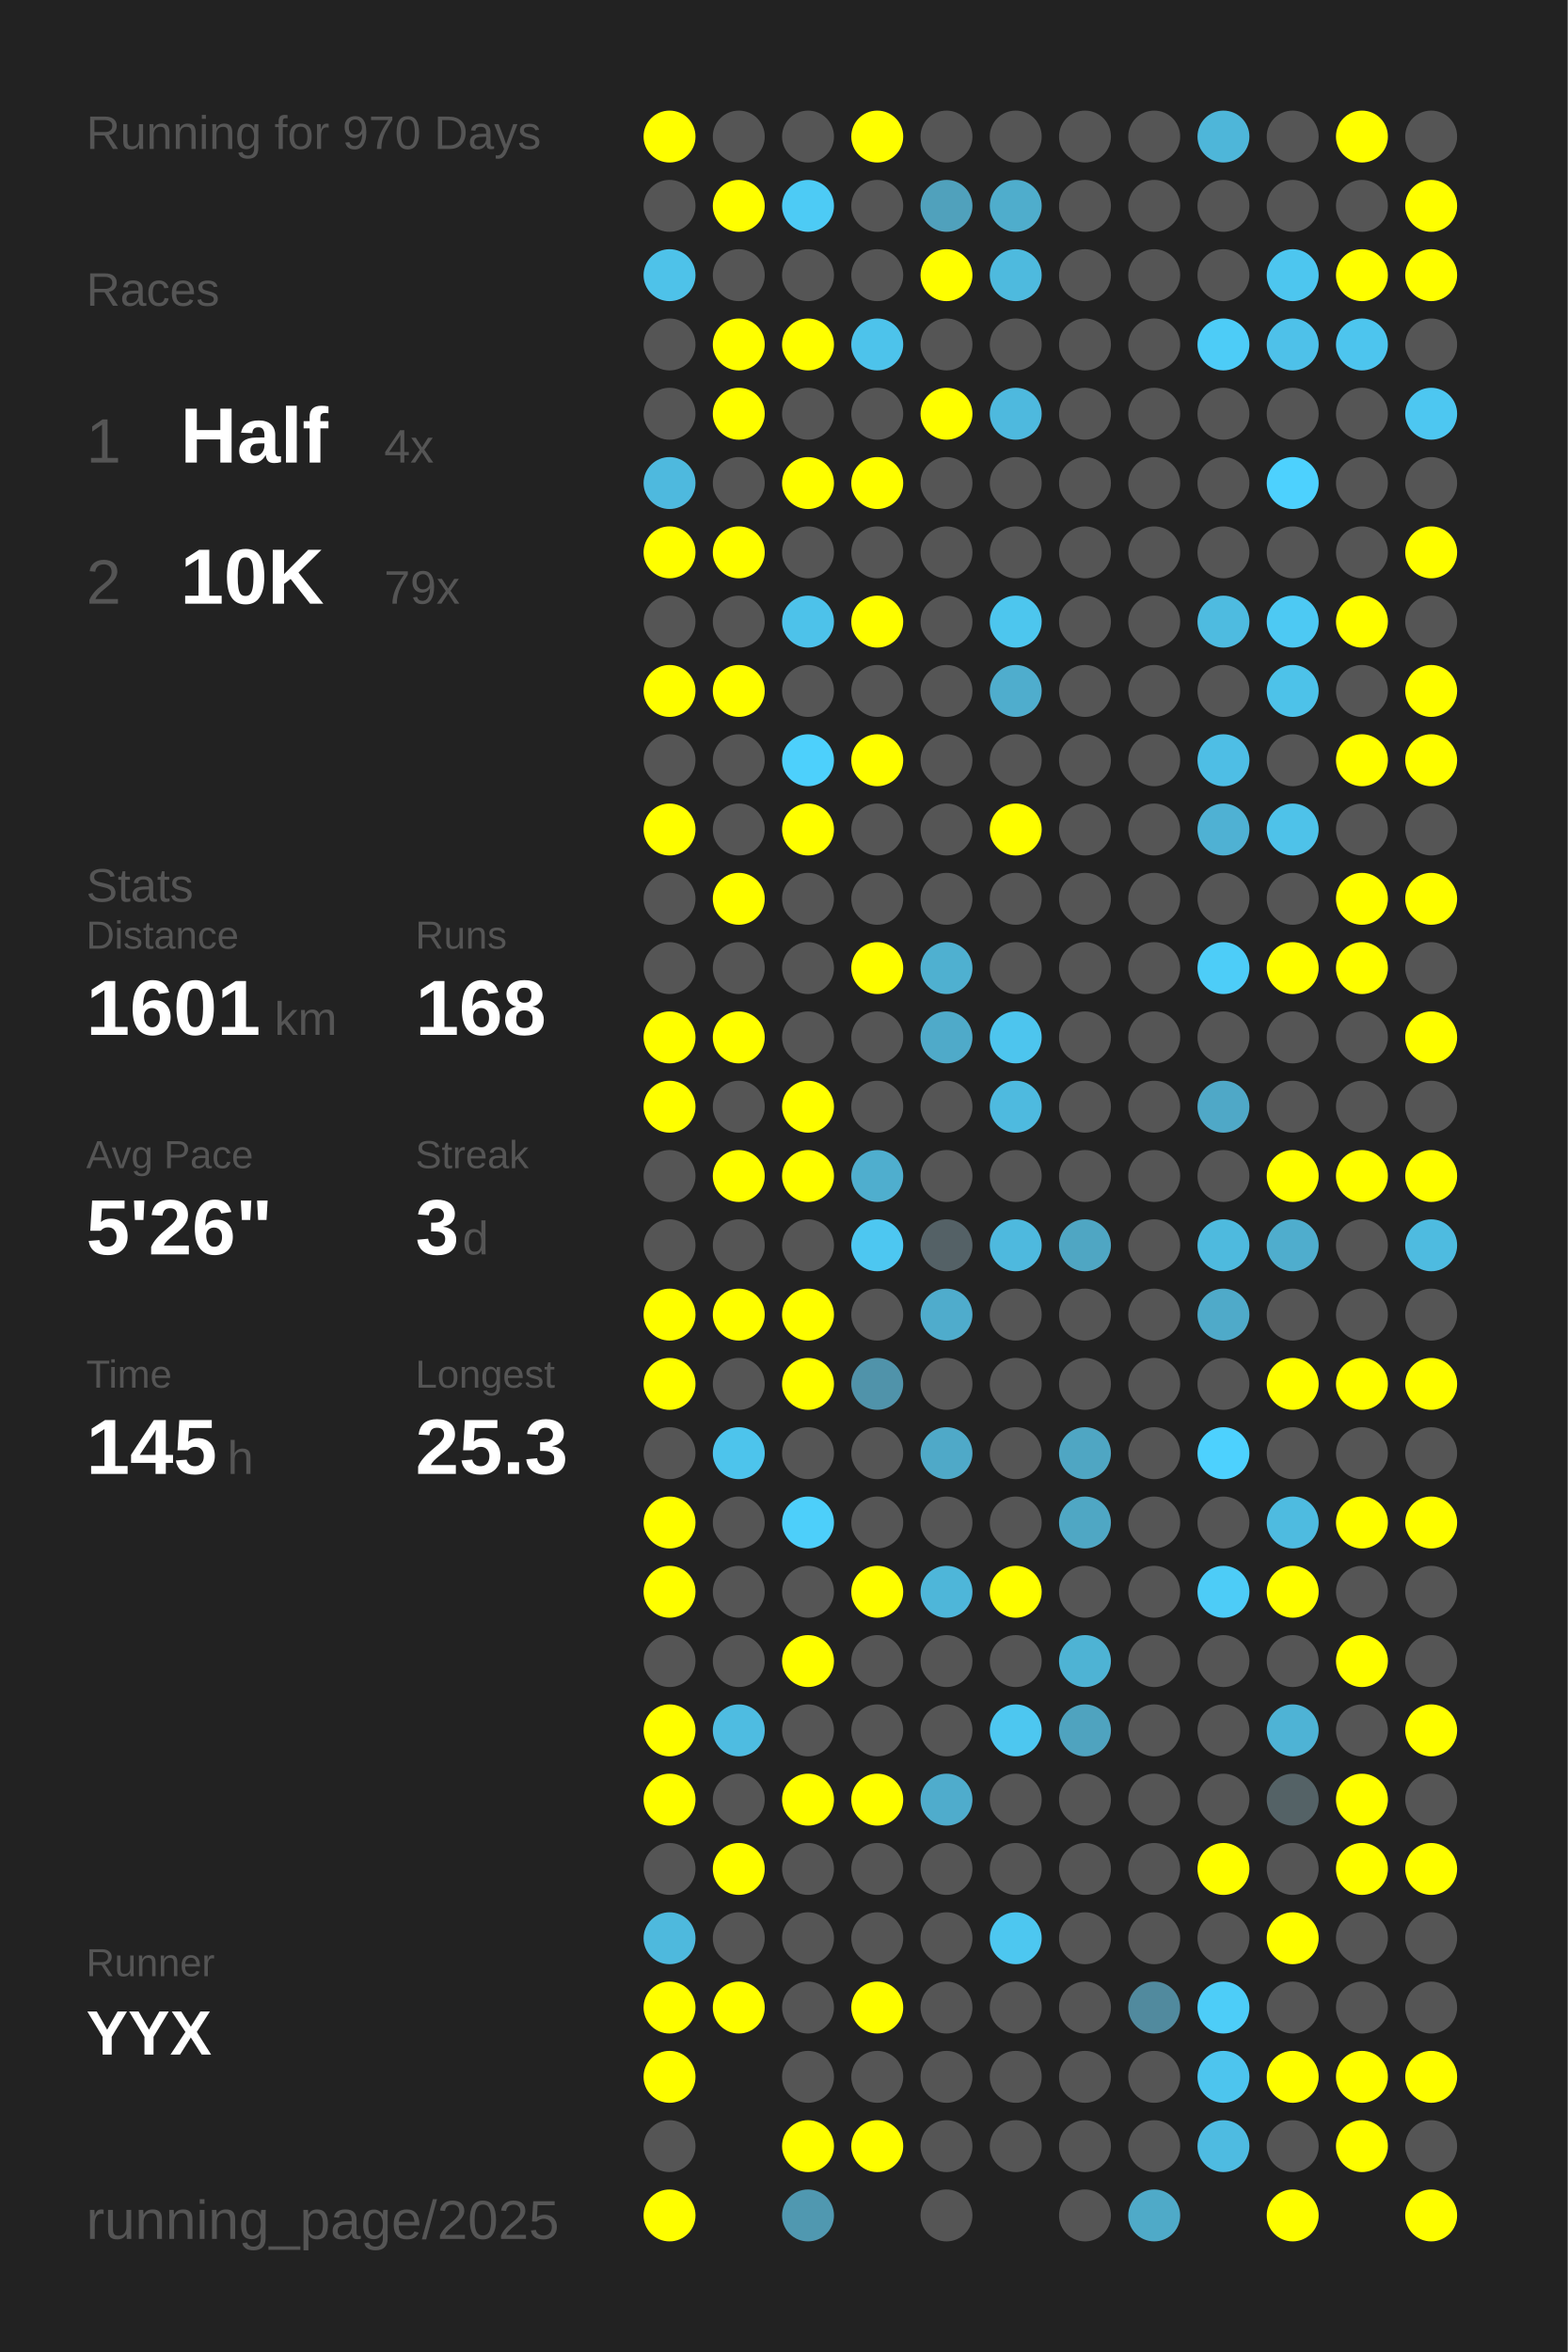
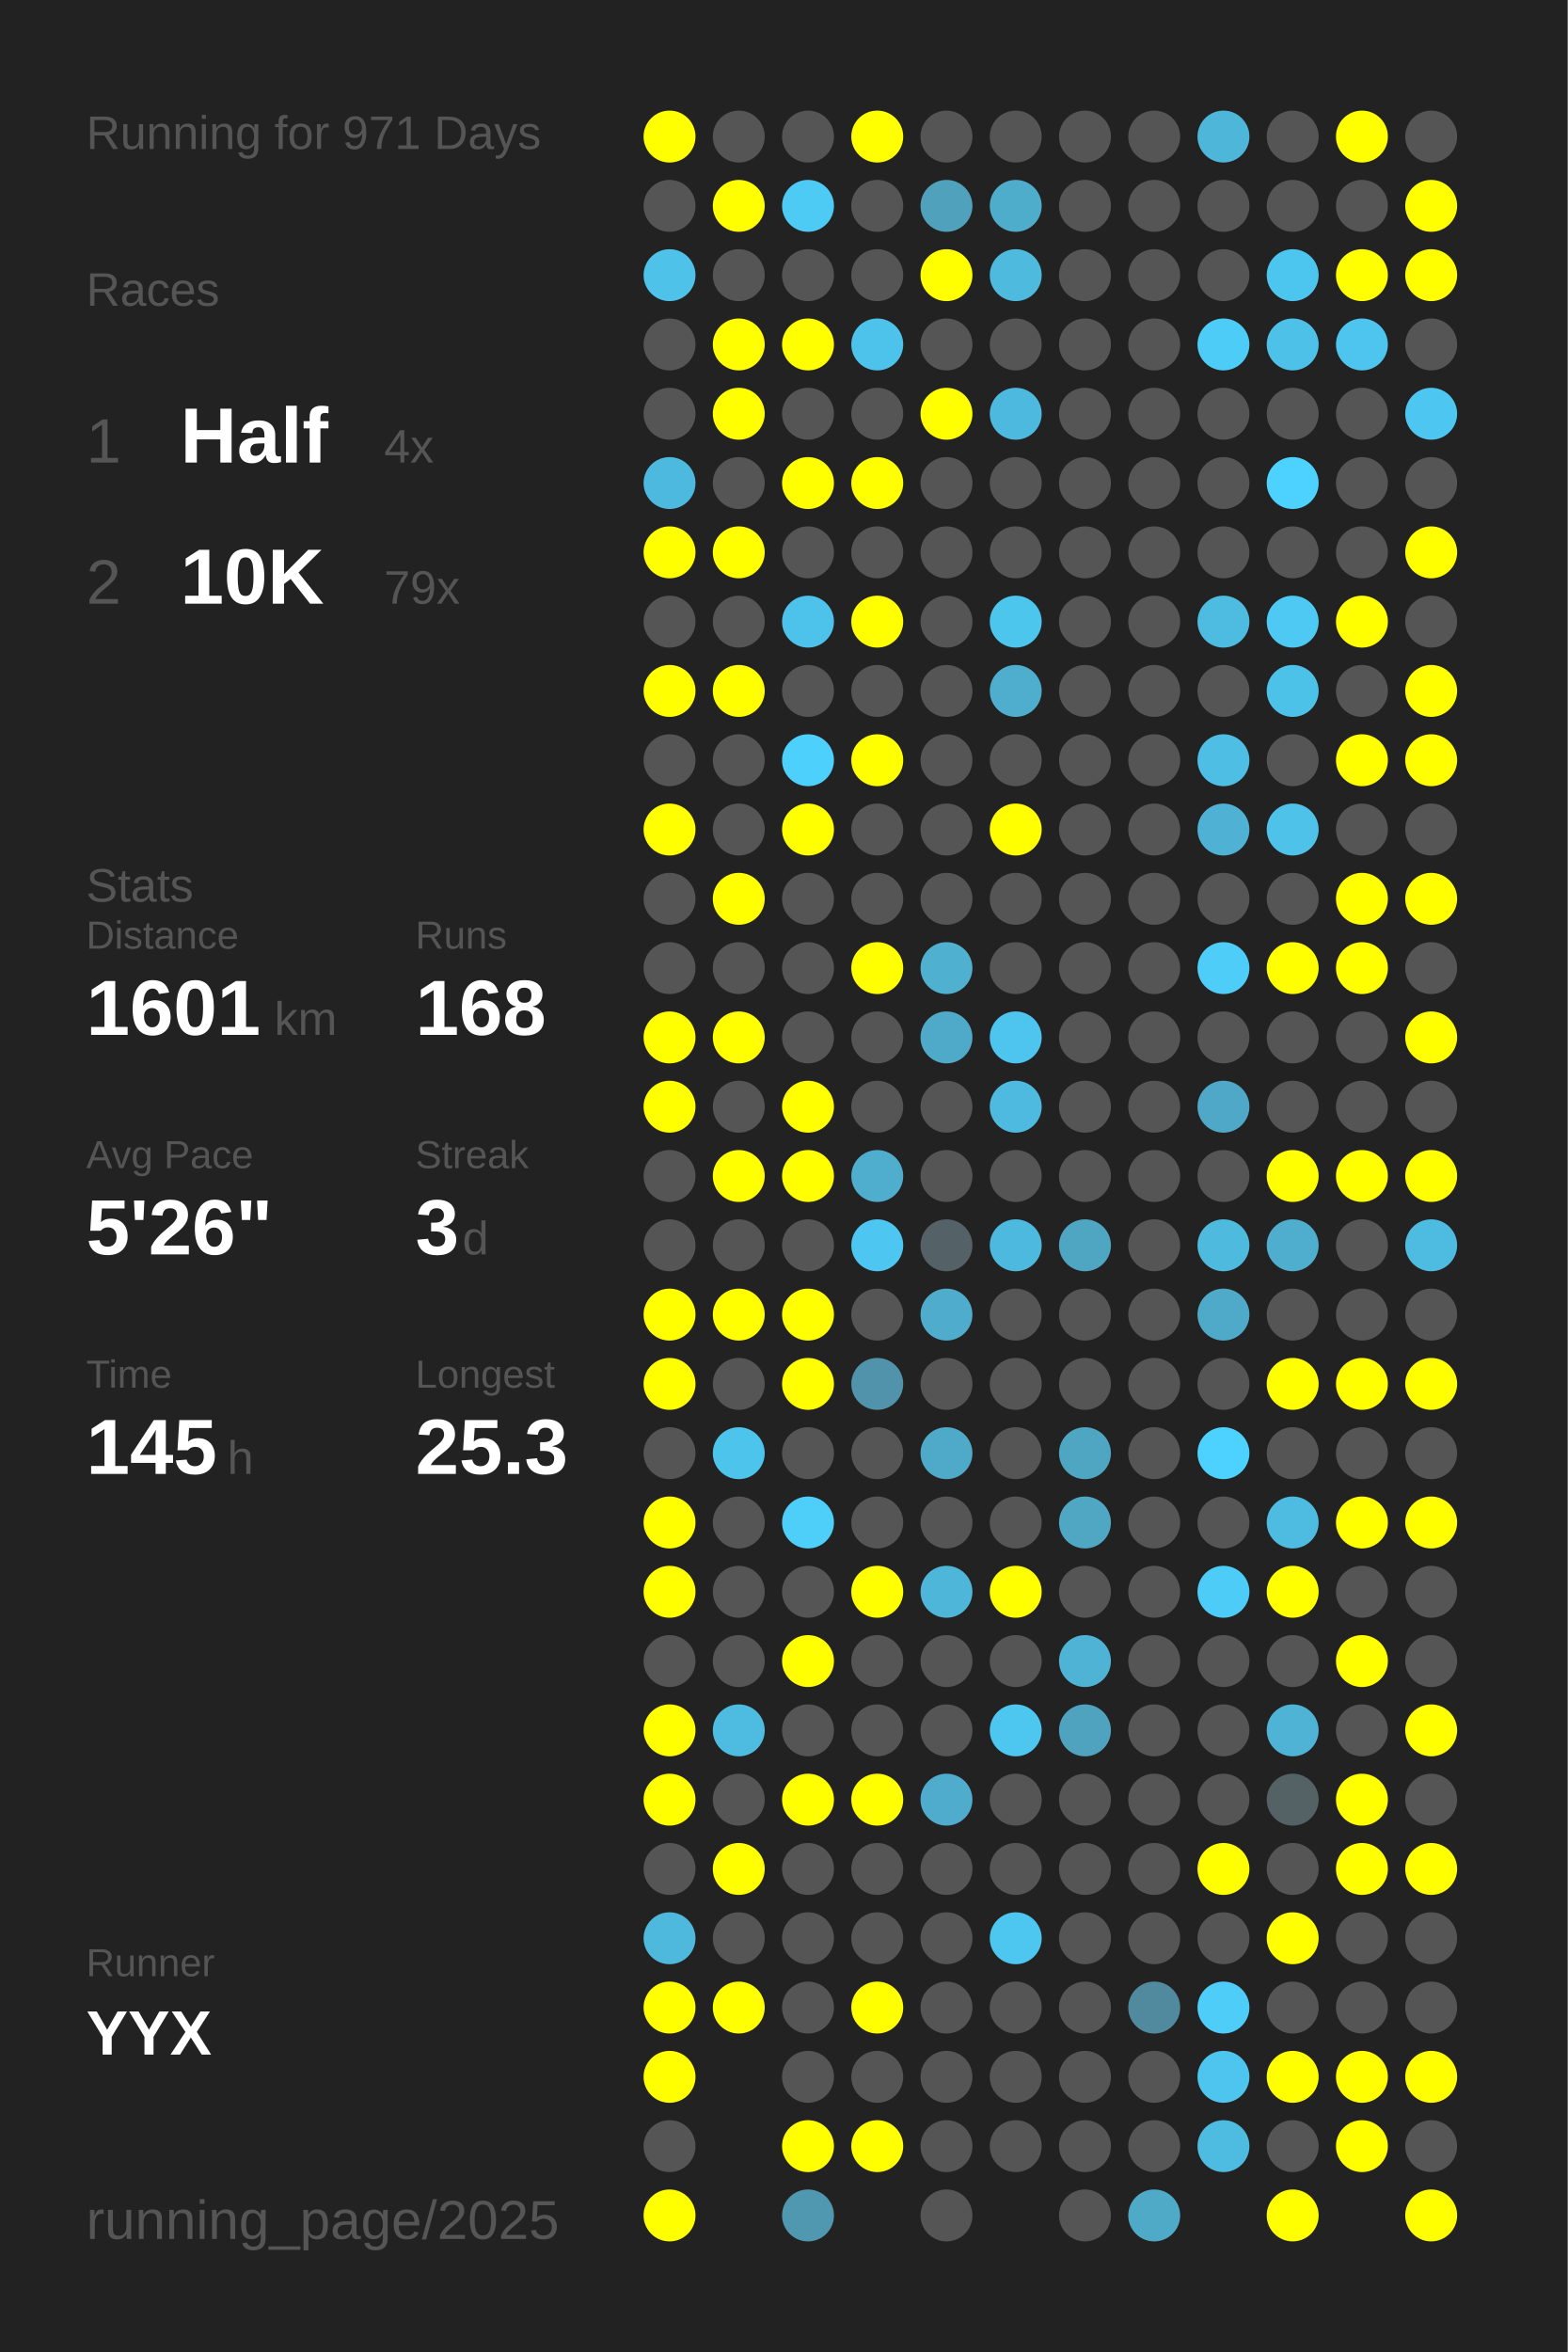
<svg xmlns="http://www.w3.org/2000/svg" baseProfile="full" height="300mm" version="1.1" viewBox="0,0,200,300" width="200mm">
  <defs />
  <rect fill="#222222" height="300" width="200" x="0" y="0" />
-   <text fill="#555555" style="font-size:6px; font-family:Arial;" x="11" y="19">Running for 970 Days</text>
+   <text fill="#555555" style="font-size:6px; font-family:Arial;" x="11" y="19">Running for 971 Days</text>
  <text fill="#555555" style="font-size:6px; font-family:Arial;" x="11" y="39">Races</text>
  <text fill="#555555" style="font-size:8px; font-family:Arial;" x="11" y="59">1</text>
  <text fill="#FFFFFF" style="font-size:10px; font-family:Arial; font-weight:bold;" x="23" y="59">Half</text>
  <text fill="#555555" style="font-size:6px; font-family:Arial;" x="49" y="59">4x</text>
  <text fill="#555555" style="font-size:8px; font-family:Arial;" x="11" y="77">2</text>
  <text fill="#FFFFFF" style="font-size:10px; font-family:Arial; font-weight:bold;" x="23" y="77">10K</text>
  <text fill="#555555" style="font-size:6px; font-family:Arial;" x="49" y="77">79x</text>
  <text fill="#555555" style="font-size:6px; font-family:Arial;" x="11" y="115">Stats</text>
  <text fill="#555555" style="font-size:5px; font-family:Arial;" x="11" y="121">Distance</text>
  <text fill="#FFFFFF" style="font-size:10px; font-family:Arial; font-weight:bold;" x="11" y="132">1601</text>
  <text fill="#555555" style="font-size:6px; font-family:Arial;" x="35" y="132">km</text>
  <text fill="#555555" style="font-size:5px; font-family:Arial;" x="53" y="121">Runs</text>
  <text fill="#FFFFFF" style="font-size:10px; font-family:Arial; font-weight:bold;" x="53" y="132">168</text>
  <text fill="#555555" style="font-size:5px; font-family:Arial;" x="11" y="149">Avg Pace</text>
  <text fill="#FFFFFF" style="font-size:10px; font-family:Arial; font-weight:bold;" x="11" y="160">5'26"</text>
  <text fill="#555555" style="font-size:5px; font-family:Arial;" x="53" y="149">Streak</text>
  <text fill="#FFFFFF" style="font-size:10px; font-family:Arial; font-weight:bold;" x="53" y="160">3</text>
  <text fill="#555555" style="font-size:6px; font-family:Arial;" x="59" y="160">d</text>
  <text fill="#555555" style="font-size:5px; font-family:Arial;" x="11" y="177">Time</text>
  <text fill="#FFFFFF" style="font-size:10px; font-family:Arial; font-weight:bold;" x="11" y="188">145</text>
  <text fill="#555555" style="font-size:6px; font-family:Arial;" x="29" y="188">h</text>
  <text fill="#555555" style="font-size:5px; font-family:Arial;" x="53" y="177">Longest</text>
  <text fill="#FFFFFF" style="font-size:10px; font-family:Arial; font-weight:bold;" x="53" y="188">25.3</text>
  <text fill="#555555" style="font-size:5px; font-family:Arial;" x="11" y="252.065">Runner</text>
  <text fill="#FFFFFF" style="font-size:8px; font-family:Arial; font-weight:bold;" x="11" y="262.065">YYX</text>
  <text fill="#555555" style="font-size:7px; font-family:Arial;" x="11" y="285.581">running_page/2025</text>
  <circle cx="85.417" cy="17.419" fill="#FFFF00" r="3.312" />
  <circle cx="85.417" cy="26.258" fill="#555555" r="3.312" />
  <circle cx="85.417" cy="35.097" fill="#4ec2e9" r="3.312" />
  <circle cx="85.417" cy="43.935" fill="#555555" r="3.312" />
  <circle cx="85.417" cy="52.774" fill="#555555" r="3.312" />
  <circle cx="85.417" cy="61.613" fill="#4eb9de" r="3.312" />
  <circle cx="85.417" cy="70.452" fill="#FFFF00" r="3.312" />
  <circle cx="85.417" cy="79.29" fill="#555555" r="3.312" />
  <circle cx="85.417" cy="88.129" fill="#FFFF00" r="3.312" />
  <circle cx="85.417" cy="96.968" fill="#555555" r="3.312" />
  <circle cx="85.417" cy="105.806" fill="#FFFF00" r="3.312" />
  <circle cx="85.417" cy="114.645" fill="#555555" r="3.312" />
  <circle cx="85.417" cy="123.484" fill="#555555" r="3.312" />
  <circle cx="85.417" cy="132.323" fill="#FFFF00" r="3.312" />
  <circle cx="85.417" cy="141.161" fill="#FFFF00" r="3.312" />
  <circle cx="85.417" cy="150" fill="#555555" r="3.312" />
  <circle cx="85.417" cy="158.839" fill="#555555" r="3.312" />
  <circle cx="85.417" cy="167.677" fill="#FFFF00" r="3.312" />
  <circle cx="85.417" cy="176.516" fill="#FFFF00" r="3.312" />
  <circle cx="85.417" cy="185.355" fill="#555555" r="3.312" />
  <circle cx="85.417" cy="194.194" fill="#FFFF00" r="3.312" />
  <circle cx="85.417" cy="203.032" fill="#FFFF00" r="3.312" />
  <circle cx="85.417" cy="211.871" fill="#555555" r="3.312" />
  <circle cx="85.417" cy="220.71" fill="#FFFF00" r="3.312" />
  <circle cx="85.417" cy="229.548" fill="#FFFF00" r="3.312" />
  <circle cx="85.417" cy="238.387" fill="#555555" r="3.312" />
  <circle cx="85.417" cy="247.226" fill="#4eb9dd" r="3.312" />
  <circle cx="85.417" cy="256.065" fill="#FFFF00" r="3.312" />
  <circle cx="85.417" cy="264.903" fill="#FFFF00" r="3.312" />
  <circle cx="85.417" cy="273.742" fill="#555555" r="3.312" />
  <circle cx="85.417" cy="282.581" fill="#FFFF00" r="3.312" />
  <circle cx="94.25" cy="17.419" fill="#555555" r="3.312" />
  <circle cx="94.25" cy="26.258" fill="#FFFF00" r="3.312" />
  <circle cx="94.25" cy="35.097" fill="#555555" r="3.312" />
  <circle cx="94.25" cy="43.935" fill="#FFFF00" r="3.312" />
  <circle cx="94.25" cy="52.774" fill="#FFFF00" r="3.312" />
  <circle cx="94.25" cy="61.613" fill="#555555" r="3.312" />
  <circle cx="94.25" cy="70.452" fill="#FFFF00" r="3.312" />
  <circle cx="94.25" cy="79.29" fill="#555555" r="3.312" />
  <circle cx="94.25" cy="88.129" fill="#FFFF00" r="3.312" />
  <circle cx="94.25" cy="96.968" fill="#555555" r="3.312" />
  <circle cx="94.25" cy="105.806" fill="#555555" r="3.312" />
  <circle cx="94.25" cy="114.645" fill="#FFFF00" r="3.312" />
  <circle cx="94.25" cy="123.484" fill="#555555" r="3.312" />
  <circle cx="94.25" cy="132.323" fill="#FFFF00" r="3.312" />
  <circle cx="94.25" cy="141.161" fill="#555555" r="3.312" />
  <circle cx="94.25" cy="150" fill="#FFFF00" r="3.312" />
  <circle cx="94.25" cy="158.839" fill="#555555" r="3.312" />
  <circle cx="94.25" cy="167.677" fill="#FFFF00" r="3.312" />
  <circle cx="94.25" cy="176.516" fill="#555555" r="3.312" />
  <circle cx="94.25" cy="185.355" fill="#4dc4ec" r="3.312" />
  <circle cx="94.25" cy="194.194" fill="#555555" r="3.312" />
  <circle cx="94.25" cy="203.032" fill="#555555" r="3.312" />
  <circle cx="94.25" cy="211.871" fill="#555555" r="3.312" />
  <circle cx="94.25" cy="220.71" fill="#4ebce1" r="3.312" />
  <circle cx="94.25" cy="229.548" fill="#555555" r="3.312" />
  <circle cx="94.25" cy="238.387" fill="#FFFF00" r="3.312" />
  <circle cx="94.25" cy="247.226" fill="#555555" r="3.312" />
  <circle cx="94.25" cy="256.065" fill="#FFFF00" r="3.312" />
  <circle cx="103.083" cy="17.419" fill="#555555" r="3.312" />
  <circle cx="103.083" cy="26.258" fill="#4dcbf5" r="3.312" />
  <circle cx="103.083" cy="35.097" fill="#555555" r="3.312" />
  <circle cx="103.083" cy="43.935" fill="#FFFF00" r="3.312" />
  <circle cx="103.083" cy="52.774" fill="#555555" r="3.312" />
  <circle cx="103.083" cy="61.613" fill="#FFFF00" r="3.312" />
  <circle cx="103.083" cy="70.452" fill="#555555" r="3.312" />
  <circle cx="103.083" cy="79.29" fill="#4dc2ea" r="3.312" />
  <circle cx="103.083" cy="88.129" fill="#555555" r="3.312" />
  <circle cx="103.083" cy="96.968" fill="#4dd0fc" r="3.312" />
  <circle cx="103.083" cy="105.806" fill="#FFFF00" r="3.312" />
  <circle cx="103.083" cy="114.645" fill="#555555" r="3.312" />
  <circle cx="103.083" cy="123.484" fill="#555555" r="3.312" />
  <circle cx="103.083" cy="132.323" fill="#555555" r="3.312" />
  <circle cx="103.083" cy="141.161" fill="#FFFF00" r="3.312" />
  <circle cx="103.083" cy="150" fill="#FFFF00" r="3.312" />
  <circle cx="103.083" cy="158.839" fill="#555555" r="3.312" />
  <circle cx="103.083" cy="167.677" fill="#FFFF00" r="3.312" />
  <circle cx="103.083" cy="176.516" fill="#FFFF00" r="3.312" />
  <circle cx="103.083" cy="185.355" fill="#555555" r="3.312" />
  <circle cx="103.083" cy="194.194" fill="#4dcffa" r="3.312" />
  <circle cx="103.083" cy="203.032" fill="#555555" r="3.312" />
  <circle cx="103.083" cy="211.871" fill="#FFFF00" r="3.312" />
  <circle cx="103.083" cy="220.71" fill="#555555" r="3.312" />
  <circle cx="103.083" cy="229.548" fill="#FFFF00" r="3.312" />
  <circle cx="103.083" cy="238.387" fill="#555555" r="3.312" />
  <circle cx="103.083" cy="247.226" fill="#555555" r="3.312" />
  <circle cx="103.083" cy="256.065" fill="#555555" r="3.312" />
  <circle cx="103.083" cy="264.903" fill="#555555" r="3.312" />
  <circle cx="103.083" cy="273.742" fill="#FFFF00" r="3.312" />
  <circle cx="103.083" cy="282.581" fill="#5098b0" r="3.312" />
  <circle cx="111.917" cy="17.419" fill="#FFFF00" r="3.312" />
  <circle cx="111.917" cy="26.258" fill="#555555" r="3.312" />
  <circle cx="111.917" cy="35.097" fill="#555555" r="3.312" />
  <circle cx="111.917" cy="43.935" fill="#4dc3eb" r="3.312" />
  <circle cx="111.917" cy="52.774" fill="#555555" r="3.312" />
  <circle cx="111.917" cy="61.613" fill="#FFFF00" r="3.312" />
  <circle cx="111.917" cy="70.452" fill="#555555" r="3.312" />
  <circle cx="111.917" cy="79.29" fill="#FFFF00" r="3.312" />
  <circle cx="111.917" cy="88.129" fill="#555555" r="3.312" />
  <circle cx="111.917" cy="96.968" fill="#FFFF00" r="3.312" />
  <circle cx="111.917" cy="105.806" fill="#555555" r="3.312" />
  <circle cx="111.917" cy="114.645" fill="#555555" r="3.312" />
  <circle cx="111.917" cy="123.484" fill="#FFFF00" r="3.312" />
  <circle cx="111.917" cy="132.323" fill="#555555" r="3.312" />
  <circle cx="111.917" cy="141.161" fill="#555555" r="3.312" />
  <circle cx="111.917" cy="150" fill="#4faece" r="3.312" />
  <circle cx="111.917" cy="158.839" fill="#4dc7f1" r="3.312" />
  <circle cx="111.917" cy="167.677" fill="#555555" r="3.312" />
  <circle cx="111.917" cy="176.516" fill="#5093aa" r="3.312" />
  <circle cx="111.917" cy="185.355" fill="#555555" r="3.312" />
  <circle cx="111.917" cy="194.194" fill="#555555" r="3.312" />
  <circle cx="111.917" cy="203.032" fill="#FFFF00" r="3.312" />
  <circle cx="111.917" cy="211.871" fill="#555555" r="3.312" />
  <circle cx="111.917" cy="220.71" fill="#555555" r="3.312" />
  <circle cx="111.917" cy="229.548" fill="#FFFF00" r="3.312" />
  <circle cx="111.917" cy="238.387" fill="#555555" r="3.312" />
  <circle cx="111.917" cy="247.226" fill="#555555" r="3.312" />
  <circle cx="111.917" cy="256.065" fill="#FFFF00" r="3.312" />
  <circle cx="111.917" cy="264.903" fill="#555555" r="3.312" />
  <circle cx="111.917" cy="273.742" fill="#FFFF00" r="3.312" />
  <circle cx="120.75" cy="17.419" fill="#555555" r="3.312" />
  <circle cx="120.75" cy="26.258" fill="#50a1bc" r="3.312" />
  <circle cx="120.75" cy="35.097" fill="#FFFF00" r="3.312" />
  <circle cx="120.75" cy="43.935" fill="#555555" r="3.312" />
  <circle cx="120.75" cy="52.774" fill="#FFFF00" r="3.312" />
  <circle cx="120.75" cy="61.613" fill="#555555" r="3.312" />
  <circle cx="120.75" cy="70.452" fill="#555555" r="3.312" />
  <circle cx="120.75" cy="79.29" fill="#555555" r="3.312" />
  <circle cx="120.75" cy="88.129" fill="#555555" r="3.312" />
  <circle cx="120.75" cy="96.968" fill="#555555" r="3.312" />
  <circle cx="120.75" cy="105.806" fill="#555555" r="3.312" />
  <circle cx="120.75" cy="114.645" fill="#555555" r="3.312" />
  <circle cx="120.75" cy="123.484" fill="#4fb0d0" r="3.312" />
  <circle cx="120.75" cy="132.323" fill="#4faac9" r="3.312" />
  <circle cx="120.75" cy="141.161" fill="#555555" r="3.312" />
  <circle cx="120.75" cy="150" fill="#555555" r="3.312" />
  <circle cx="120.75" cy="158.839" fill="#546166" r="3.312" />
  <circle cx="120.75" cy="167.677" fill="#4faccc" r="3.312" />
  <circle cx="120.75" cy="176.516" fill="#555555" r="3.312" />
  <circle cx="120.75" cy="185.355" fill="#4fa9c8" r="3.312" />
  <circle cx="120.75" cy="194.194" fill="#555555" r="3.312" />
  <circle cx="120.75" cy="203.032" fill="#4eb6d9" r="3.312" />
  <circle cx="120.75" cy="211.871" fill="#555555" r="3.312" />
  <circle cx="120.75" cy="220.71" fill="#555555" r="3.312" />
  <circle cx="120.75" cy="229.548" fill="#4faccc" r="3.312" />
  <circle cx="120.75" cy="238.387" fill="#555555" r="3.312" />
  <circle cx="120.75" cy="247.226" fill="#555555" r="3.312" />
  <circle cx="120.75" cy="256.065" fill="#555555" r="3.312" />
  <circle cx="120.75" cy="264.903" fill="#555555" r="3.312" />
  <circle cx="120.75" cy="273.742" fill="#555555" r="3.312" />
  <circle cx="120.75" cy="282.581" fill="#555555" r="3.312" />
  <circle cx="129.583" cy="17.419" fill="#555555" r="3.312" />
  <circle cx="129.583" cy="26.258" fill="#4fadcc" r="3.312" />
  <circle cx="129.583" cy="35.097" fill="#4ebade" r="3.312" />
  <circle cx="129.583" cy="43.935" fill="#555555" r="3.312" />
  <circle cx="129.583" cy="52.774" fill="#4eb9de" r="3.312" />
  <circle cx="129.583" cy="61.613" fill="#555555" r="3.312" />
  <circle cx="129.583" cy="70.452" fill="#555555" r="3.312" />
  <circle cx="129.583" cy="79.29" fill="#4dc6ee" r="3.312" />
  <circle cx="129.583" cy="88.129" fill="#4fadcd" r="3.312" />
  <circle cx="129.583" cy="96.968" fill="#555555" r="3.312" />
  <circle cx="129.583" cy="105.806" fill="#FFFF00" r="3.312" />
  <circle cx="129.583" cy="114.645" fill="#555555" r="3.312" />
  <circle cx="129.583" cy="123.484" fill="#555555" r="3.312" />
  <circle cx="129.583" cy="132.323" fill="#4dc5ee" r="3.312" />
  <circle cx="129.583" cy="141.161" fill="#4ebadf" r="3.312" />
  <circle cx="129.583" cy="150" fill="#555555" r="3.312" />
  <circle cx="129.583" cy="158.839" fill="#4eb9de" r="3.312" />
  <circle cx="129.583" cy="167.677" fill="#555555" r="3.312" />
  <circle cx="129.583" cy="176.516" fill="#555555" r="3.312" />
  <circle cx="129.583" cy="185.355" fill="#555555" r="3.312" />
  <circle cx="129.583" cy="194.194" fill="#555555" r="3.312" />
  <circle cx="129.583" cy="203.032" fill="#FFFF00" r="3.312" />
  <circle cx="129.583" cy="211.871" fill="#555555" r="3.312" />
  <circle cx="129.583" cy="220.71" fill="#4dc7f0" r="3.312" />
  <circle cx="129.583" cy="229.548" fill="#555555" r="3.312" />
  <circle cx="129.583" cy="238.387" fill="#555555" r="3.312" />
  <circle cx="129.583" cy="247.226" fill="#4dc7f0" r="3.312" />
  <circle cx="129.583" cy="256.065" fill="#555555" r="3.312" />
  <circle cx="129.583" cy="264.903" fill="#555555" r="3.312" />
  <circle cx="129.583" cy="273.742" fill="#555555" r="3.312" />
  <circle cx="138.417" cy="17.419" fill="#555555" r="3.312" />
  <circle cx="138.417" cy="26.258" fill="#555555" r="3.312" />
  <circle cx="138.417" cy="35.097" fill="#555555" r="3.312" />
  <circle cx="138.417" cy="43.935" fill="#555555" r="3.312" />
  <circle cx="138.417" cy="52.774" fill="#555555" r="3.312" />
  <circle cx="138.417" cy="61.613" fill="#555555" r="3.312" />
  <circle cx="138.417" cy="70.452" fill="#555555" r="3.312" />
  <circle cx="138.417" cy="79.29" fill="#555555" r="3.312" />
  <circle cx="138.417" cy="88.129" fill="#555555" r="3.312" />
  <circle cx="138.417" cy="96.968" fill="#555555" r="3.312" />
  <circle cx="138.417" cy="105.806" fill="#555555" r="3.312" />
  <circle cx="138.417" cy="114.645" fill="#555555" r="3.312" />
  <circle cx="138.417" cy="123.484" fill="#555555" r="3.312" />
  <circle cx="138.417" cy="132.323" fill="#555555" r="3.312" />
  <circle cx="138.417" cy="141.161" fill="#555555" r="3.312" />
  <circle cx="138.417" cy="150" fill="#555555" r="3.312" />
  <circle cx="138.417" cy="158.839" fill="#4fa6c3" r="3.312" />
  <circle cx="138.417" cy="167.677" fill="#555555" r="3.312" />
  <circle cx="138.417" cy="176.516" fill="#555555" r="3.312" />
  <circle cx="138.417" cy="185.355" fill="#4fa6c3" r="3.312" />
  <circle cx="138.417" cy="194.194" fill="#4fa7c4" r="3.312" />
  <circle cx="138.417" cy="203.032" fill="#555555" r="3.312" />
  <circle cx="138.417" cy="211.871" fill="#4eb3d4" r="3.312" />
  <circle cx="138.417" cy="220.71" fill="#4fa3bf" r="3.312" />
  <circle cx="138.417" cy="229.548" fill="#555555" r="3.312" />
  <circle cx="138.417" cy="238.387" fill="#555555" r="3.312" />
  <circle cx="138.417" cy="247.226" fill="#555555" r="3.312" />
  <circle cx="138.417" cy="256.065" fill="#555555" r="3.312" />
  <circle cx="138.417" cy="264.903" fill="#555555" r="3.312" />
  <circle cx="138.417" cy="273.742" fill="#555555" r="3.312" />
  <circle cx="138.417" cy="282.581" fill="#555555" r="3.312" />
  <circle cx="147.25" cy="17.419" fill="#555555" r="3.312" />
  <circle cx="147.25" cy="26.258" fill="#555555" r="3.312" />
  <circle cx="147.25" cy="35.097" fill="#555555" r="3.312" />
  <circle cx="147.25" cy="43.935" fill="#555555" r="3.312" />
  <circle cx="147.25" cy="52.774" fill="#555555" r="3.312" />
  <circle cx="147.25" cy="61.613" fill="#555555" r="3.312" />
  <circle cx="147.25" cy="70.452" fill="#555555" r="3.312" />
  <circle cx="147.25" cy="79.29" fill="#555555" r="3.312" />
  <circle cx="147.25" cy="88.129" fill="#555555" r="3.312" />
  <circle cx="147.25" cy="96.968" fill="#555555" r="3.312" />
  <circle cx="147.25" cy="105.806" fill="#555555" r="3.312" />
  <circle cx="147.25" cy="114.645" fill="#555555" r="3.312" />
  <circle cx="147.25" cy="123.484" fill="#555555" r="3.312" />
  <circle cx="147.25" cy="132.323" fill="#555555" r="3.312" />
  <circle cx="147.25" cy="141.161" fill="#555555" r="3.312" />
  <circle cx="147.25" cy="150" fill="#555555" r="3.312" />
  <circle cx="147.25" cy="158.839" fill="#555555" r="3.312" />
  <circle cx="147.25" cy="167.677" fill="#555555" r="3.312" />
  <circle cx="147.25" cy="176.516" fill="#555555" r="3.312" />
  <circle cx="147.25" cy="185.355" fill="#555555" r="3.312" />
  <circle cx="147.25" cy="194.194" fill="#555555" r="3.312" />
  <circle cx="147.25" cy="203.032" fill="#555555" r="3.312" />
  <circle cx="147.25" cy="211.871" fill="#555555" r="3.312" />
  <circle cx="147.25" cy="220.71" fill="#555555" r="3.312" />
  <circle cx="147.25" cy="229.548" fill="#555555" r="3.312" />
  <circle cx="147.25" cy="238.387" fill="#555555" r="3.312" />
  <circle cx="147.25" cy="247.226" fill="#555555" r="3.312" />
  <circle cx="147.25" cy="256.065" fill="#518a9e" r="3.312" />
  <circle cx="147.25" cy="264.903" fill="#555555" r="3.312" />
  <circle cx="147.25" cy="273.742" fill="#555555" r="3.312" />
  <circle cx="147.25" cy="282.581" fill="#4faac8" r="3.312" />
  <circle cx="156.083" cy="17.419" fill="#4eb6d9" r="3.312" />
  <circle cx="156.083" cy="26.258" fill="#555555" r="3.312" />
  <circle cx="156.083" cy="35.097" fill="#555555" r="3.312" />
  <circle cx="156.083" cy="43.935" fill="#4dccf7" r="3.312" />
  <circle cx="156.083" cy="52.774" fill="#555555" r="3.312" />
  <circle cx="156.083" cy="61.613" fill="#555555" r="3.312" />
  <circle cx="156.083" cy="70.452" fill="#555555" r="3.312" />
  <circle cx="156.083" cy="79.29" fill="#4ebbe0" r="3.312" />
  <circle cx="156.083" cy="88.129" fill="#555555" r="3.312" />
  <circle cx="156.083" cy="96.968" fill="#4ebee5" r="3.312" />
  <circle cx="156.083" cy="105.806" fill="#4fb1d3" r="3.312" />
  <circle cx="156.083" cy="114.645" fill="#555555" r="3.312" />
  <circle cx="156.083" cy="123.484" fill="#4dcdf8" r="3.312" />
  <circle cx="156.083" cy="132.323" fill="#555555" r="3.312" />
  <circle cx="156.083" cy="141.161" fill="#4fa8c7" r="3.312" />
  <circle cx="156.083" cy="150" fill="#555555" r="3.312" />
  <circle cx="156.083" cy="158.839" fill="#4ebade" r="3.312" />
  <circle cx="156.083" cy="167.677" fill="#4faac9" r="3.312" />
  <circle cx="156.083" cy="176.516" fill="#555555" r="3.312" />
  <circle cx="156.083" cy="185.355" fill="#4dd1fe" r="3.312" />
  <circle cx="156.083" cy="194.194" fill="#555555" r="3.312" />
  <circle cx="156.083" cy="203.032" fill="#4dccf7" r="3.312" />
  <circle cx="156.083" cy="211.871" fill="#555555" r="3.312" />
  <circle cx="156.083" cy="220.71" fill="#555555" r="3.312" />
  <circle cx="156.083" cy="229.548" fill="#555555" r="3.312" />
  <circle cx="156.083" cy="238.387" fill="#FFFF00" r="3.312" />
  <circle cx="156.083" cy="247.226" fill="#555555" r="3.312" />
  <circle cx="156.083" cy="256.065" fill="#4dcdf8" r="3.312" />
  <circle cx="156.083" cy="264.903" fill="#4dc5ee" r="3.312" />
  <circle cx="156.083" cy="273.742" fill="#4ebbe1" r="3.312" />
  <circle cx="164.917" cy="17.419" fill="#555555" r="3.312" />
  <circle cx="164.917" cy="26.258" fill="#555555" r="3.312" />
  <circle cx="164.917" cy="35.097" fill="#4dc6ef" r="3.312" />
  <circle cx="164.917" cy="43.935" fill="#4ec1e9" r="3.312" />
  <circle cx="164.917" cy="52.774" fill="#555555" r="3.312" />
  <circle cx="164.917" cy="61.613" fill="#4dd1fe" r="3.312" />
  <circle cx="164.917" cy="70.452" fill="#555555" r="3.312" />
  <circle cx="164.917" cy="79.29" fill="#4dc9f3" r="3.312" />
  <circle cx="164.917" cy="88.129" fill="#4dc2e9" r="3.312" />
  <circle cx="164.917" cy="96.968" fill="#555555" r="3.312" />
  <circle cx="164.917" cy="105.806" fill="#4ec2e9" r="3.312" />
  <circle cx="164.917" cy="114.645" fill="#555555" r="3.312" />
  <circle cx="164.917" cy="123.484" fill="#FFFF00" r="3.312" />
  <circle cx="164.917" cy="132.323" fill="#555555" r="3.312" />
  <circle cx="164.917" cy="141.161" fill="#555555" r="3.312" />
  <circle cx="164.917" cy="150" fill="#FFFF00" r="3.312" />
  <circle cx="164.917" cy="158.839" fill="#4fadcd" r="3.312" />
  <circle cx="164.917" cy="167.677" fill="#555555" r="3.312" />
  <circle cx="164.917" cy="176.516" fill="#FFFF00" r="3.312" />
  <circle cx="164.917" cy="185.355" fill="#555555" r="3.312" />
  <circle cx="164.917" cy="194.194" fill="#4ebbe0" r="3.312" />
  <circle cx="164.917" cy="203.032" fill="#FFFF00" r="3.312" />
  <circle cx="164.917" cy="211.871" fill="#555555" r="3.312" />
  <circle cx="164.917" cy="220.71" fill="#4eb3d5" r="3.312" />
  <circle cx="164.917" cy="229.548" fill="#546266" r="3.312" />
  <circle cx="164.917" cy="238.387" fill="#555555" r="3.312" />
  <circle cx="164.917" cy="247.226" fill="#FFFF00" r="3.312" />
  <circle cx="164.917" cy="256.065" fill="#555555" r="3.312" />
  <circle cx="164.917" cy="264.903" fill="#FFFF00" r="3.312" />
  <circle cx="164.917" cy="273.742" fill="#555555" r="3.312" />
  <circle cx="164.917" cy="282.581" fill="#FFFF00" r="3.312" />
  <circle cx="173.75" cy="17.419" fill="#FFFF00" r="3.312" />
  <circle cx="173.75" cy="26.258" fill="#555555" r="3.312" />
  <circle cx="173.75" cy="35.097" fill="#FFFF00" r="3.312" />
  <circle cx="173.75" cy="43.935" fill="#4dc5ee" r="3.312" />
  <circle cx="173.75" cy="52.774" fill="#555555" r="3.312" />
  <circle cx="173.75" cy="61.613" fill="#555555" r="3.312" />
  <circle cx="173.75" cy="70.452" fill="#555555" r="3.312" />
  <circle cx="173.75" cy="79.29" fill="#FFFF00" r="3.312" />
  <circle cx="173.75" cy="88.129" fill="#555555" r="3.312" />
  <circle cx="173.75" cy="96.968" fill="#FFFF00" r="3.312" />
  <circle cx="173.75" cy="105.806" fill="#555555" r="3.312" />
  <circle cx="173.75" cy="114.645" fill="#FFFF00" r="3.312" />
  <circle cx="173.75" cy="123.484" fill="#FFFF00" r="3.312" />
  <circle cx="173.75" cy="132.323" fill="#555555" r="3.312" />
  <circle cx="173.75" cy="141.161" fill="#555555" r="3.312" />
  <circle cx="173.75" cy="150" fill="#FFFF00" r="3.312" />
  <circle cx="173.75" cy="158.839" fill="#555555" r="3.312" />
  <circle cx="173.75" cy="167.677" fill="#555555" r="3.312" />
  <circle cx="173.75" cy="176.516" fill="#FFFF00" r="3.312" />
  <circle cx="173.75" cy="185.355" fill="#555555" r="3.312" />
  <circle cx="173.75" cy="194.194" fill="#FFFF00" r="3.312" />
  <circle cx="173.75" cy="203.032" fill="#555555" r="3.312" />
  <circle cx="173.75" cy="211.871" fill="#FFFF00" r="3.312" />
  <circle cx="173.75" cy="220.71" fill="#555555" r="3.312" />
  <circle cx="173.75" cy="229.548" fill="#FFFF00" r="3.312" />
  <circle cx="173.75" cy="238.387" fill="#FFFF00" r="3.312" />
  <circle cx="173.75" cy="247.226" fill="#555555" r="3.312" />
  <circle cx="173.75" cy="256.065" fill="#555555" r="3.312" />
  <circle cx="173.75" cy="264.903" fill="#FFFF00" r="3.312" />
  <circle cx="173.75" cy="273.742" fill="#FFFF00" r="3.312" />
  <circle cx="182.583" cy="17.419" fill="#555555" r="3.312" />
  <circle cx="182.583" cy="26.258" fill="#FFFF00" r="3.312" />
  <circle cx="182.583" cy="35.097" fill="#FFFF00" r="3.312" />
  <circle cx="182.583" cy="43.935" fill="#555555" r="3.312" />
  <circle cx="182.583" cy="52.774" fill="#4dc7f1" r="3.312" />
  <circle cx="182.583" cy="61.613" fill="#555555" r="3.312" />
  <circle cx="182.583" cy="70.452" fill="#FFFF00" r="3.312" />
  <circle cx="182.583" cy="79.29" fill="#555555" r="3.312" />
  <circle cx="182.583" cy="88.129" fill="#FFFF00" r="3.312" />
  <circle cx="182.583" cy="96.968" fill="#FFFF00" r="3.312" />
  <circle cx="182.583" cy="105.806" fill="#555555" r="3.312" />
  <circle cx="182.583" cy="114.645" fill="#FFFF00" r="3.312" />
  <circle cx="182.583" cy="123.484" fill="#555555" r="3.312" />
  <circle cx="182.583" cy="132.323" fill="#FFFF00" r="3.312" />
  <circle cx="182.583" cy="141.161" fill="#555555" r="3.312" />
  <circle cx="182.583" cy="150" fill="#FFFF00" r="3.312" />
  <circle cx="182.583" cy="158.839" fill="#4ebbe0" r="3.312" />
  <circle cx="182.583" cy="167.677" fill="#555555" r="3.312" />
  <circle cx="182.583" cy="176.516" fill="#FFFF00" r="3.312" />
  <circle cx="182.583" cy="185.355" fill="#555555" r="3.312" />
  <circle cx="182.583" cy="194.194" fill="#FFFF00" r="3.312" />
  <circle cx="182.583" cy="203.032" fill="#555555" r="3.312" />
  <circle cx="182.583" cy="211.871" fill="#555555" r="3.312" />
  <circle cx="182.583" cy="220.71" fill="#FFFF00" r="3.312" />
  <circle cx="182.583" cy="229.548" fill="#555555" r="3.312" />
  <circle cx="182.583" cy="238.387" fill="#FFFF00" r="3.312" />
  <circle cx="182.583" cy="247.226" fill="#555555" r="3.312" />
  <circle cx="182.583" cy="256.065" fill="#555555" r="3.312" />
  <circle cx="182.583" cy="264.903" fill="#FFFF00" r="3.312" />
  <circle cx="182.583" cy="273.742" fill="#555555" r="3.312" />
  <circle cx="182.583" cy="282.581" fill="#FFFF00" r="3.312" />
</svg>
